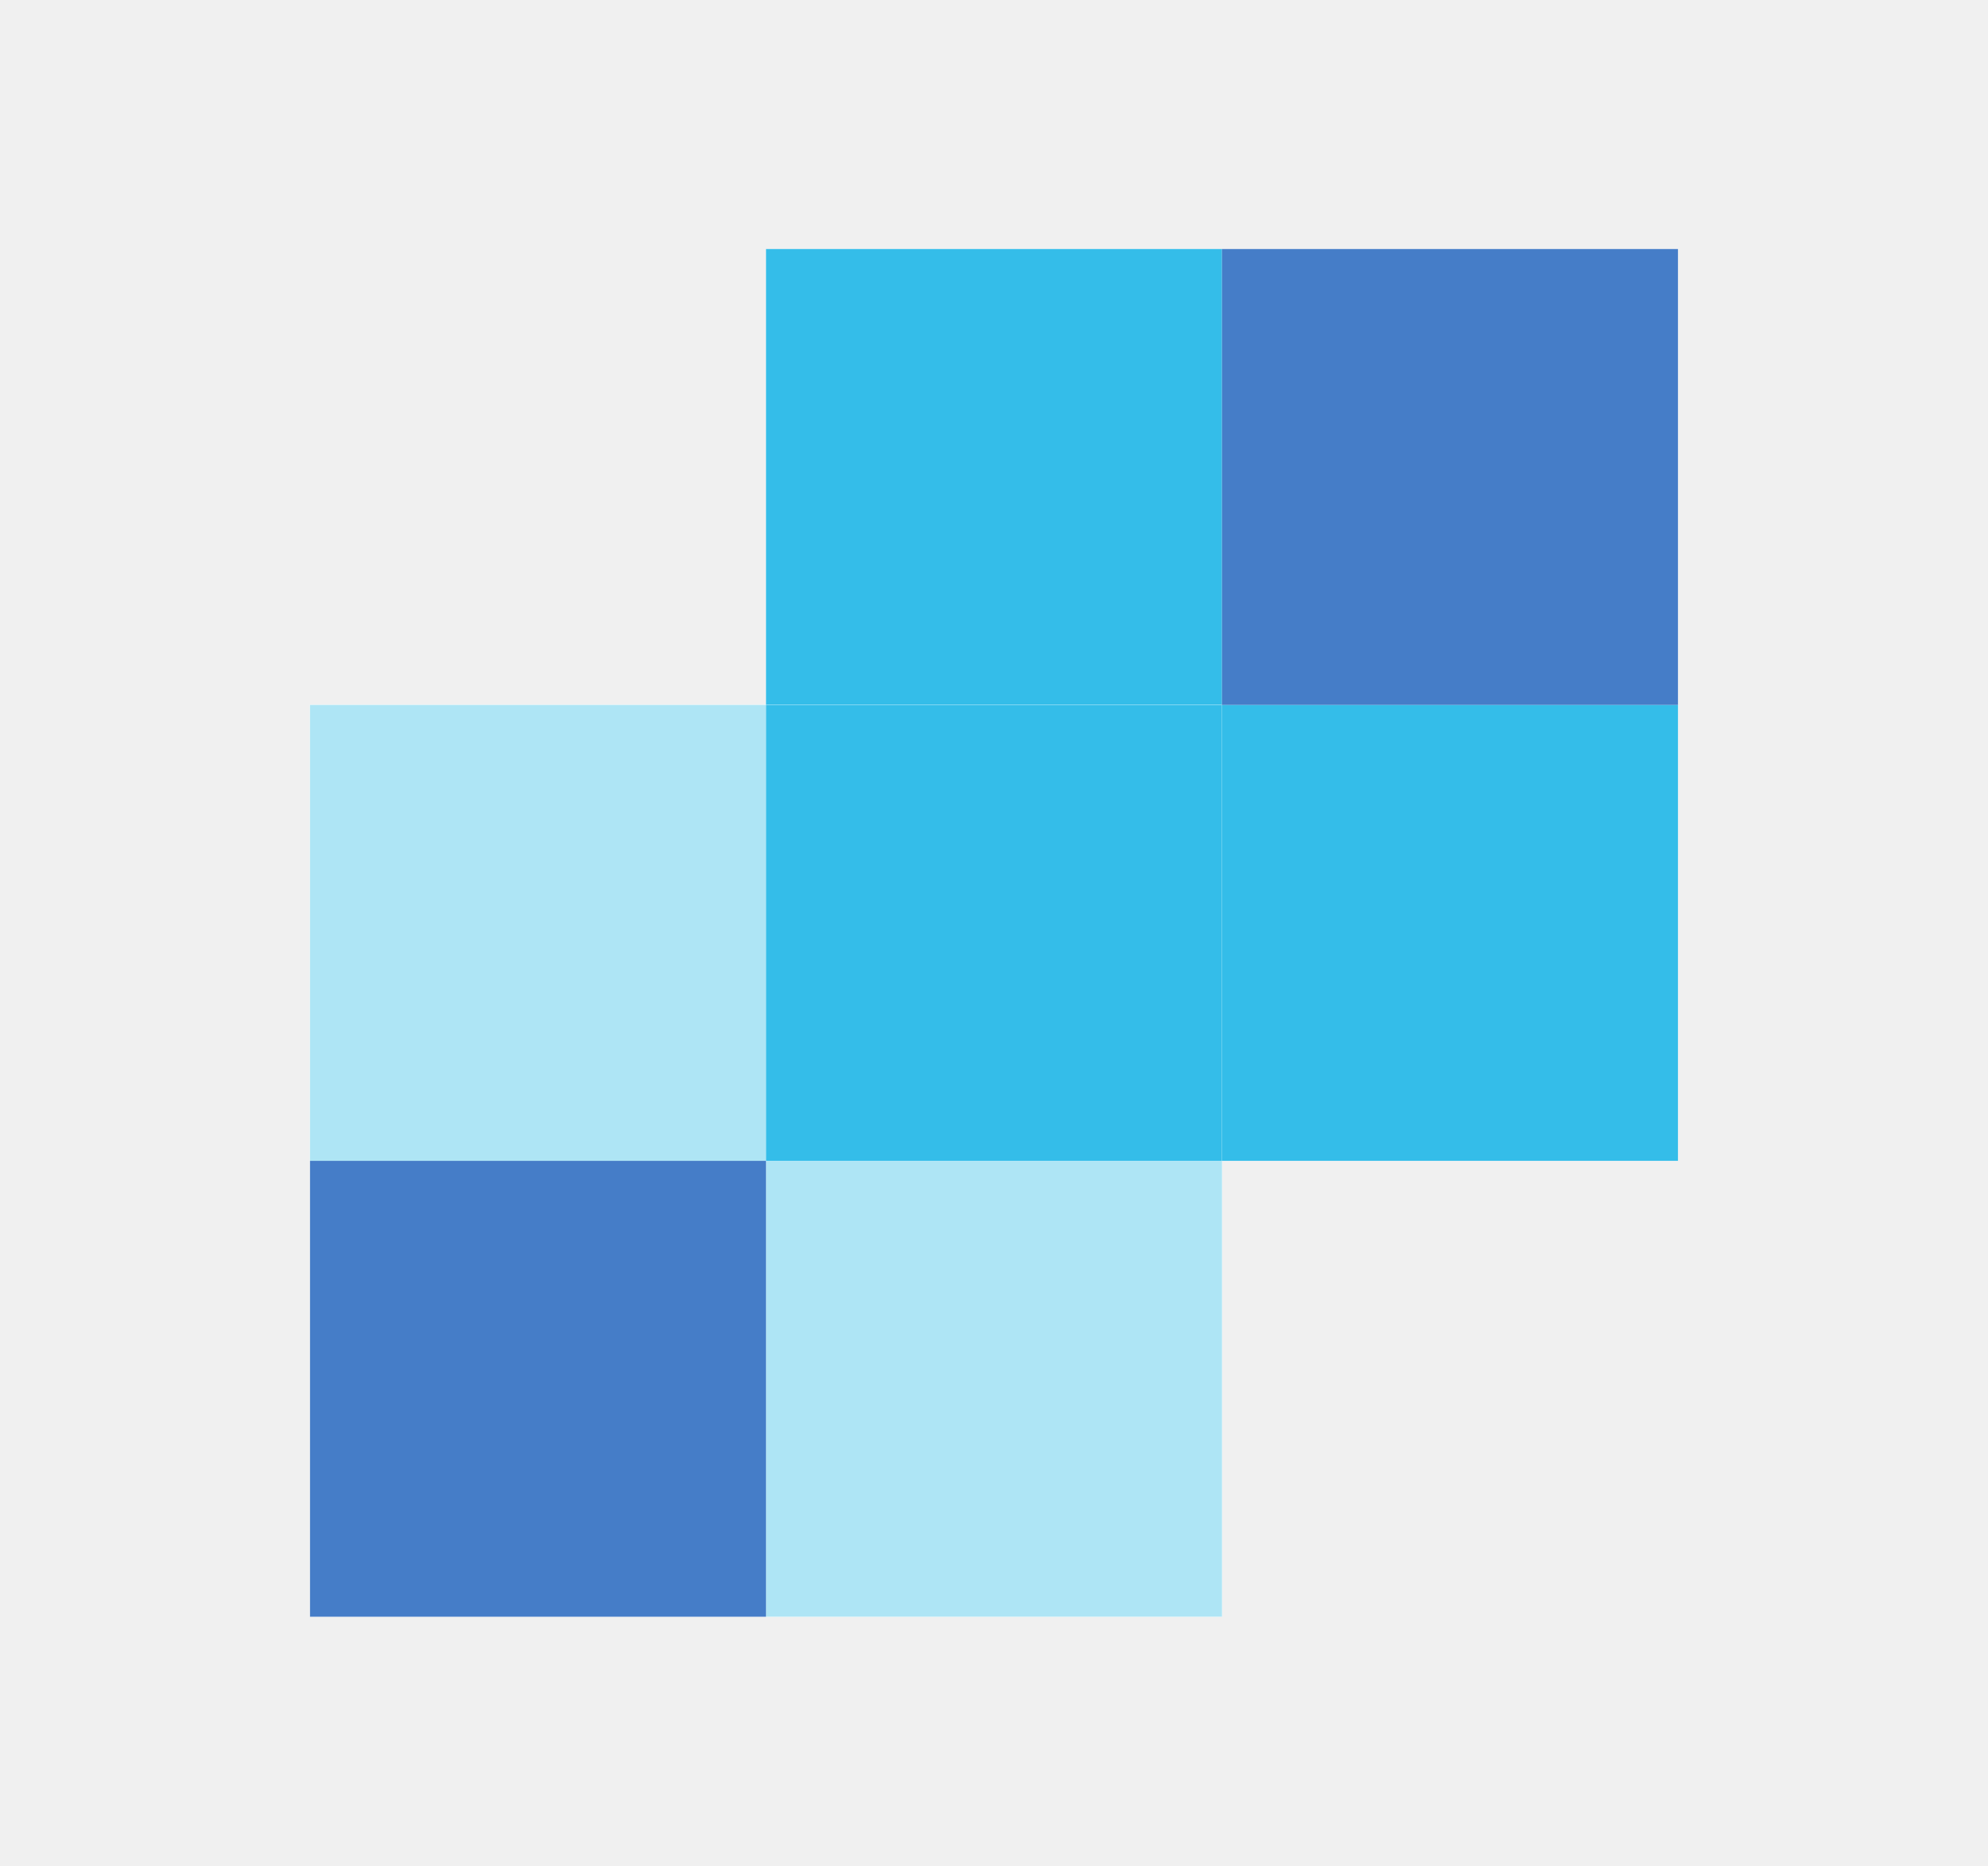
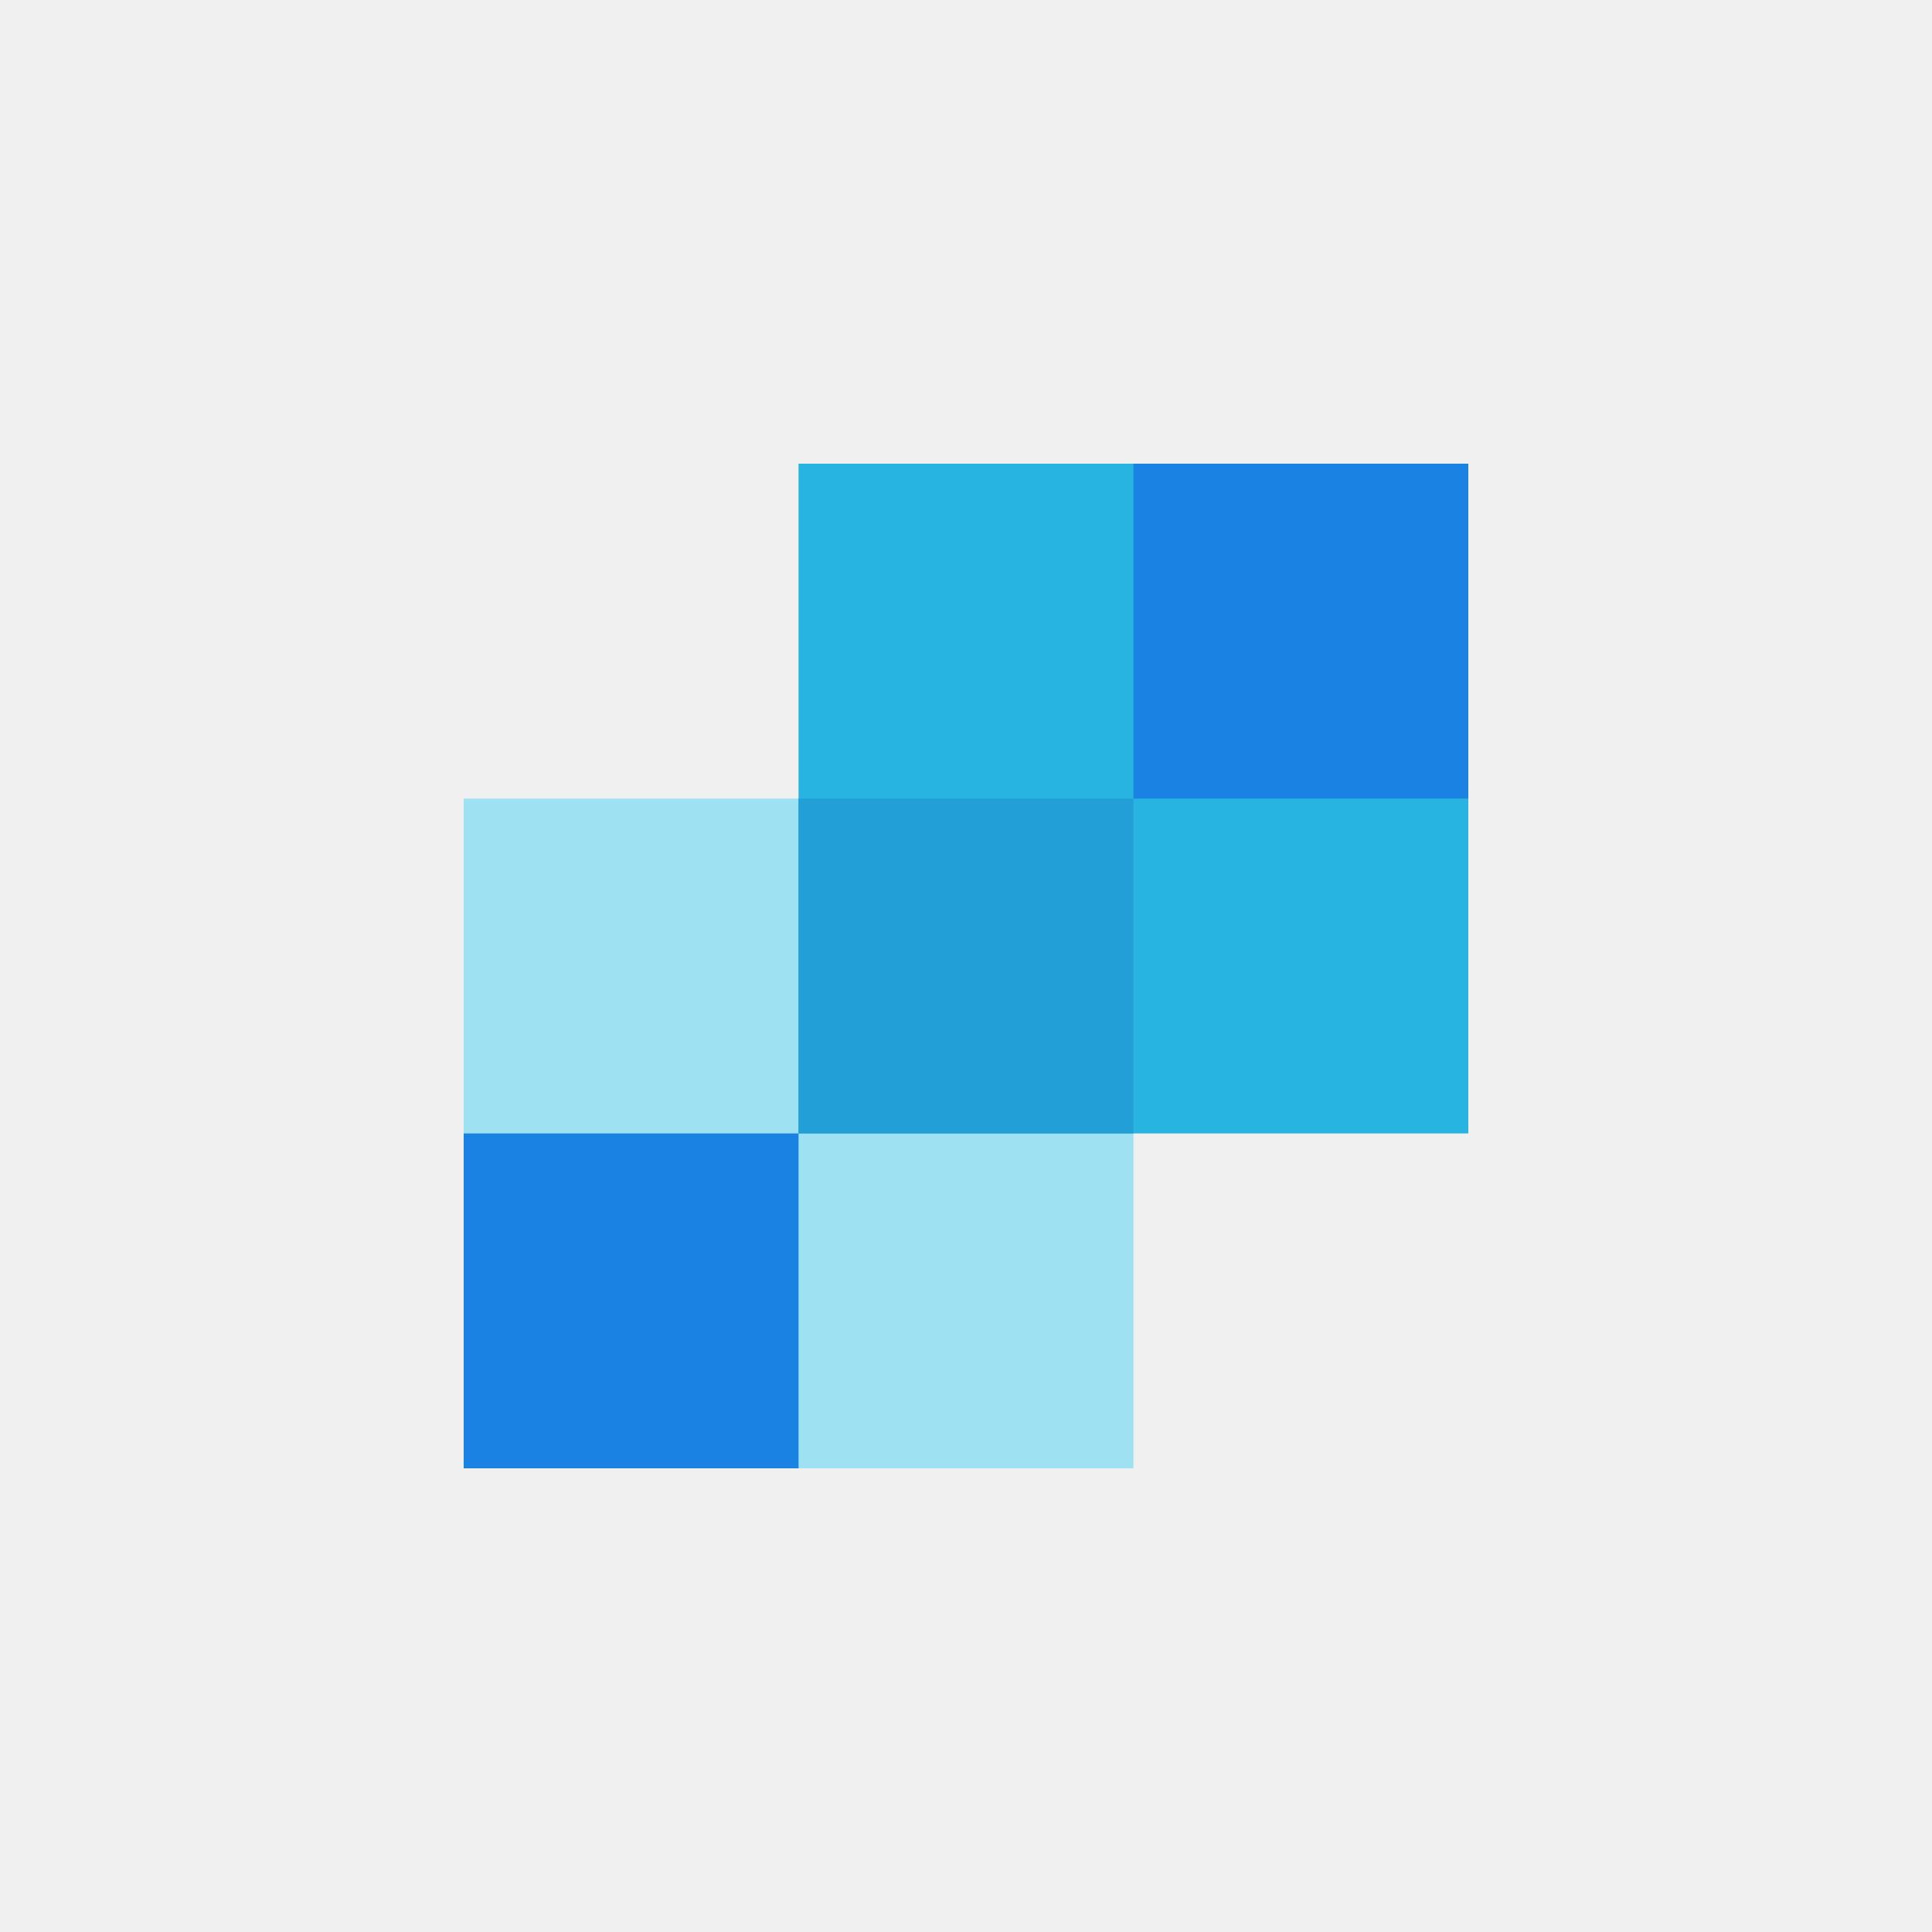
- <svg xmlns="http://www.w3.org/2000/svg" version="1.1" id="svg2" xml:space="preserve" width="246.667" height="231.547" viewBox="0 0 246.667 231.547">
-   <defs id="defs6" />
-   <g id="g10" transform="matrix(1.333333,0,0,-1.333333,0,231.5467)">
-     <g id="g12" transform="scale(0.1)">
-       <path d="M 1561.5,1504.82 H 712.832 V 1080.49 H 288.496 V 231.82 h 848.674 v 424.328 h 424.33 v 848.672" style="fill:#ffffff;fill-opacity:1;fill-rule:nonzero;stroke:none" id="path14" />
-       <path d="m 288.492,656.148 v 0 424.342 h 424.34 v 0 H 288.496 V 656.148" style="fill:#aee5f5;fill-opacity:1;fill-rule:nonzero;stroke:none" id="path16" />
-       <path d="M 1137.17,231.82 H 712.836 V 656.148 H 288.492 l 0.004,424.342 h 424.336 0.004 V 656.148 H 1137.17 V 231.82" style="fill:#ffffff;fill-opacity:1;fill-rule:nonzero;stroke:none" id="path18" />
-       <path d="M 1137.17,231.82 H 712.836 V 656.148 H 288.492 l 0.004,424.342 h 424.336 0.004 V 656.148 H 1137.17 V 231.82" style="fill:#aee5f5;fill-opacity:1;fill-rule:nonzero;stroke:none" id="path20" />
-       <path d="M 288.496,231.82 H 712.832 V 656.148 H 288.496 Z" style="fill:#457dc8;fill-opacity:1;fill-rule:nonzero;stroke:none" id="path22" />
-       <path d="m 1561.51,656.148 v 0 l -0.01,424.342 h 0.01 V 656.148 m -424.34,848.672 h -424.338 0.004 424.334" style="fill:#34bde9;fill-opacity:1;fill-rule:nonzero;stroke:none" id="path24" />
-       <path d="M 1561.51,656.148 H 1137.17 V 1080.49 H 712.836 v 424.33 h 424.334 v -424.33 h 424.34 l -0.01,-424.342" style="fill:#ffffff;fill-opacity:1;fill-rule:nonzero;stroke:none" id="path26" />
-       <path d="M 1561.51,656.148 H 1137.17 V 1080.49 H 712.836 v 424.33 h 424.334 v -424.33 h 424.34 l -0.01,-424.342" style="fill:#34bde9;fill-opacity:1;fill-rule:nonzero;stroke:none" id="path28" />
-       <path d="m 712.836,656.148 h 424.336 v 424.34 H 712.836 Z" style="fill:#ffffff;fill-opacity:1;fill-rule:nonzero;stroke:none" id="path30" />
-       <path d="m 712.836,656.148 h 424.336 v 424.34 H 712.836 Z" style="fill:#34bde9;fill-opacity:1;fill-rule:nonzero;stroke:none" id="path32" />
-       <path d="m 1561.5,1080.49 h -424.33 v 424.33 h 424.33 v -424.33" style="fill:#457dc8;fill-opacity:1;fill-rule:nonzero;stroke:none" id="path34" />
-     </g>
+ <svg xmlns="http://www.w3.org/2000/svg" width="250" height="250" viewBox="0 0 250 250" fill="none">
+   <g clip-path="url(#clip0_2_7257)">
+     <path d="M103.334 103.333H60V190H146.667V103.333H103.334Z" fill="#9DE1F3" />
+     <path d="M103.332 60V146.666H189.998V60H103.332Z" fill="#27B4E1" />
+     <path d="M60 190H103.333V146.667H60V190ZM146.667 103.333H190V60H146.667V103.333Z" fill="#1A82E2" />
+     <path d="M103.332 146.667H146.665V103.334H103.332V146.667Z" fill="#239FD7" />
  </g>
+   <defs>
+     <clipPath id="clip0_2_7257">
+       <rect width="130" height="130" fill="white" transform="translate(60 60)" />
+     </clipPath>
+   </defs>
</svg>
